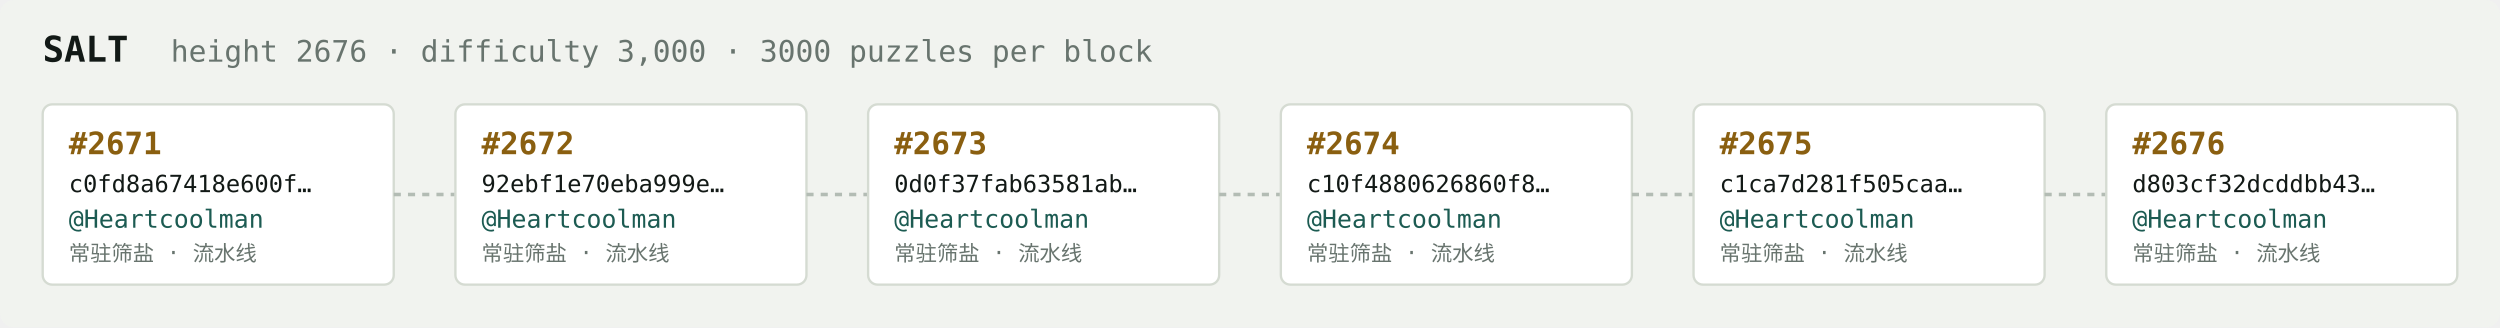
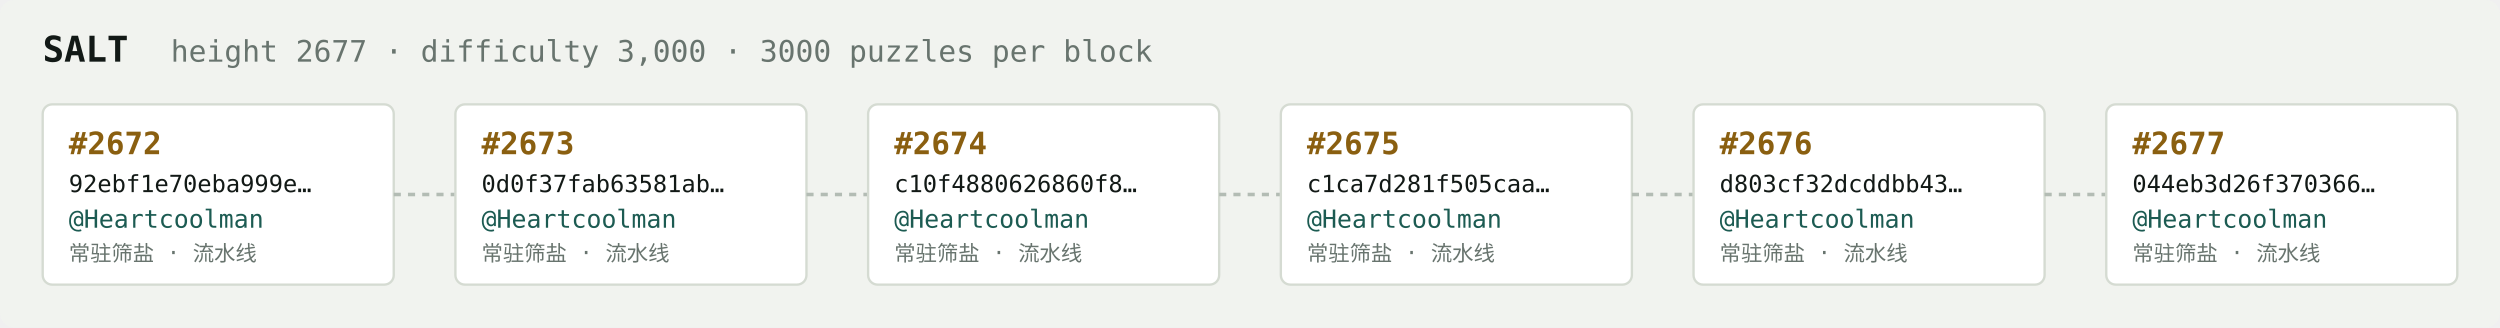
<svg xmlns="http://www.w3.org/2000/svg" width="1054" height="138" viewBox="0 0 1054 138" font-family="ui-monospace,SFMono-Regular,Menlo,monospace">
  <rect fill="#f1f3ef" width="1054" height="138" rx="6" />
  <text x="18" y="26" fill="#121916" font-size="15" font-weight="700">SALT</text>
-   <text x="72" y="26" fill="#68746e" font-size="12.5">height 2676 · difficulty 3,000 · 3000 puzzles per block</text>
+   <text x="72" y="26" fill="#68746e" font-size="12.5">height 2677 · difficulty 3,000 · 3000 puzzles per block</text>
  <rect x="18" y="44" width="148" height="76" rx="4" fill="#ffffff" stroke="#d5dbd2" stroke-width="1" />
-   <text x="29" y="65" fill="#8a5f10" font-size="13" font-weight="700">#2671</text>
-   <text x="29" y="81" fill="#121916" font-size="10">c0fd8a67418e600f…</text>
+   <text x="29" y="65" fill="#8a5f10" font-size="13" font-weight="700">#2672</text>
+   <text x="29" y="81" fill="#121916" font-size="10">92ebf1e70eba999e…</text>
  <text x="29" y="96" fill="#1c5b52" font-size="10.5">@Heartcoolman</text>
  <text x="29" y="110" fill="#68746e" font-size="9">常驻筛盐 · 流水线</text>
  <line x1="166" y1="82.0" x2="192" y2="82.0" stroke="#b3bcb4" stroke-width="1.5" stroke-dasharray="3 3" />
  <rect x="192" y="44" width="148" height="76" rx="4" fill="#ffffff" stroke="#d5dbd2" stroke-width="1" />
-   <text x="203" y="65" fill="#8a5f10" font-size="13" font-weight="700">#2672</text>
-   <text x="203" y="81" fill="#121916" font-size="10">92ebf1e70eba999e…</text>
+   <text x="203" y="65" fill="#8a5f10" font-size="13" font-weight="700">#2673</text>
+   <text x="203" y="81" fill="#121916" font-size="10">0d0f37fab63581ab…</text>
  <text x="203" y="96" fill="#1c5b52" font-size="10.5">@Heartcoolman</text>
  <text x="203" y="110" fill="#68746e" font-size="9">常驻筛盐 · 流水线</text>
  <line x1="340" y1="82.0" x2="366" y2="82.0" stroke="#b3bcb4" stroke-width="1.5" stroke-dasharray="3 3" />
  <rect x="366" y="44" width="148" height="76" rx="4" fill="#ffffff" stroke="#d5dbd2" stroke-width="1" />
-   <text x="377" y="65" fill="#8a5f10" font-size="13" font-weight="700">#2673</text>
-   <text x="377" y="81" fill="#121916" font-size="10">0d0f37fab63581ab…</text>
+   <text x="377" y="65" fill="#8a5f10" font-size="13" font-weight="700">#2674</text>
+   <text x="377" y="81" fill="#121916" font-size="10">c10f4880626860f8…</text>
  <text x="377" y="96" fill="#1c5b52" font-size="10.5">@Heartcoolman</text>
  <text x="377" y="110" fill="#68746e" font-size="9">常驻筛盐 · 流水线</text>
  <line x1="514" y1="82.0" x2="540" y2="82.0" stroke="#b3bcb4" stroke-width="1.5" stroke-dasharray="3 3" />
  <rect x="540" y="44" width="148" height="76" rx="4" fill="#ffffff" stroke="#d5dbd2" stroke-width="1" />
-   <text x="551" y="65" fill="#8a5f10" font-size="13" font-weight="700">#2674</text>
-   <text x="551" y="81" fill="#121916" font-size="10">c10f4880626860f8…</text>
+   <text x="551" y="65" fill="#8a5f10" font-size="13" font-weight="700">#2675</text>
+   <text x="551" y="81" fill="#121916" font-size="10">c1ca7d281f505caa…</text>
  <text x="551" y="96" fill="#1c5b52" font-size="10.5">@Heartcoolman</text>
  <text x="551" y="110" fill="#68746e" font-size="9">常驻筛盐 · 流水线</text>
  <line x1="688" y1="82.0" x2="714" y2="82.0" stroke="#b3bcb4" stroke-width="1.5" stroke-dasharray="3 3" />
  <rect x="714" y="44" width="148" height="76" rx="4" fill="#ffffff" stroke="#d5dbd2" stroke-width="1" />
-   <text x="725" y="65" fill="#8a5f10" font-size="13" font-weight="700">#2675</text>
-   <text x="725" y="81" fill="#121916" font-size="10">c1ca7d281f505caa…</text>
+   <text x="725" y="65" fill="#8a5f10" font-size="13" font-weight="700">#2676</text>
+   <text x="725" y="81" fill="#121916" font-size="10">d803cf32dcddbb43…</text>
  <text x="725" y="96" fill="#1c5b52" font-size="10.5">@Heartcoolman</text>
  <text x="725" y="110" fill="#68746e" font-size="9">常驻筛盐 · 流水线</text>
  <line x1="862" y1="82.0" x2="888" y2="82.0" stroke="#b3bcb4" stroke-width="1.5" stroke-dasharray="3 3" />
  <rect x="888" y="44" width="148" height="76" rx="4" fill="#ffffff" stroke="#d5dbd2" stroke-width="1" />
-   <text x="899" y="65" fill="#8a5f10" font-size="13" font-weight="700">#2676</text>
-   <text x="899" y="81" fill="#121916" font-size="10">d803cf32dcddbb43…</text>
+   <text x="899" y="65" fill="#8a5f10" font-size="13" font-weight="700">#2677</text>
+   <text x="899" y="81" fill="#121916" font-size="10">044eb3d26f370366…</text>
  <text x="899" y="96" fill="#1c5b52" font-size="10.5">@Heartcoolman</text>
  <text x="899" y="110" fill="#68746e" font-size="9">常驻筛盐 · 流水线</text>
</svg>
